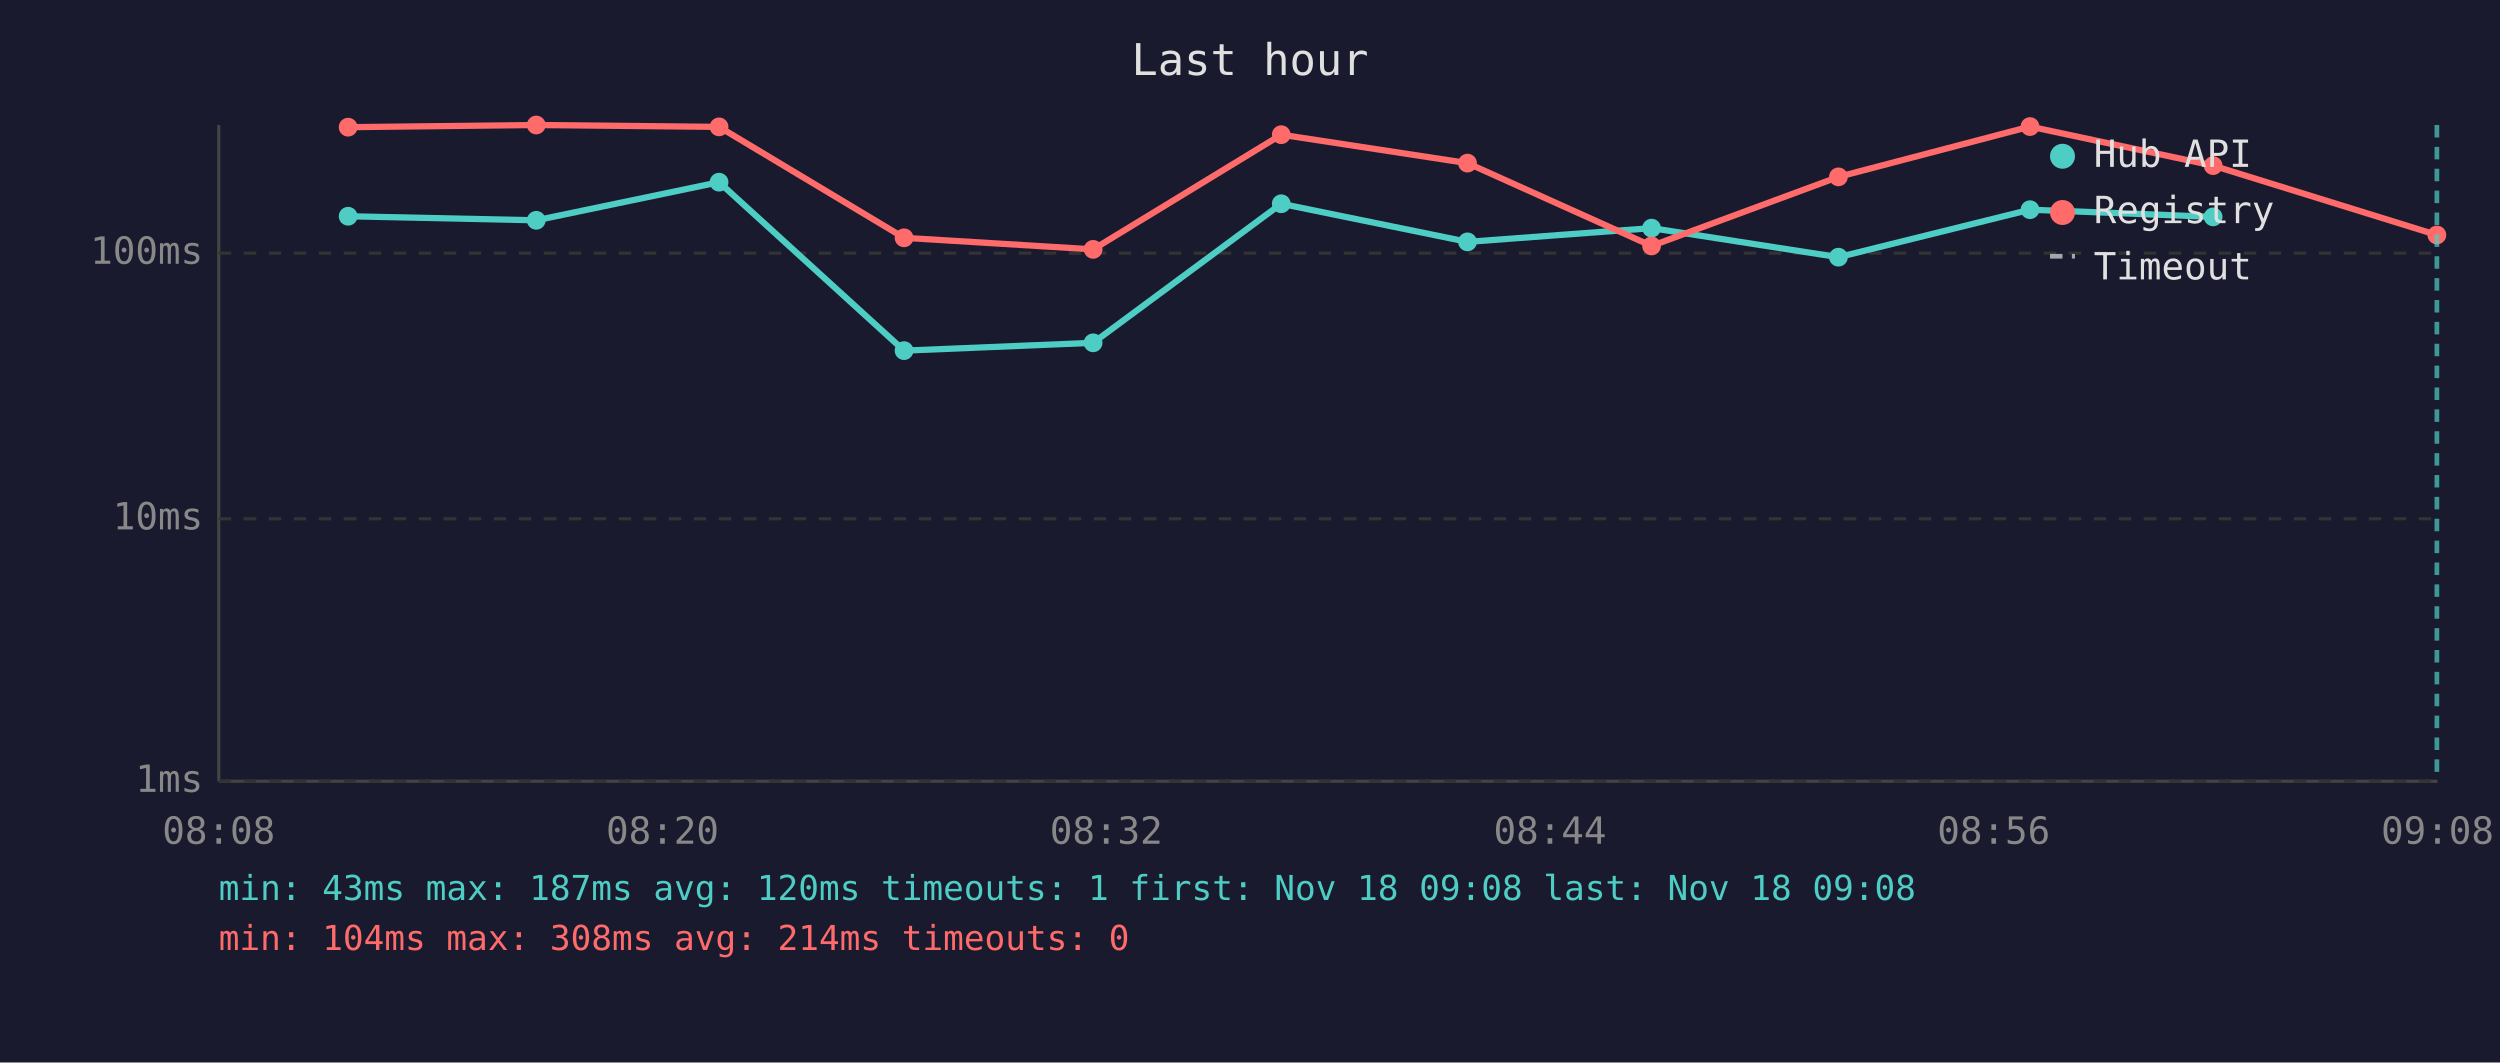
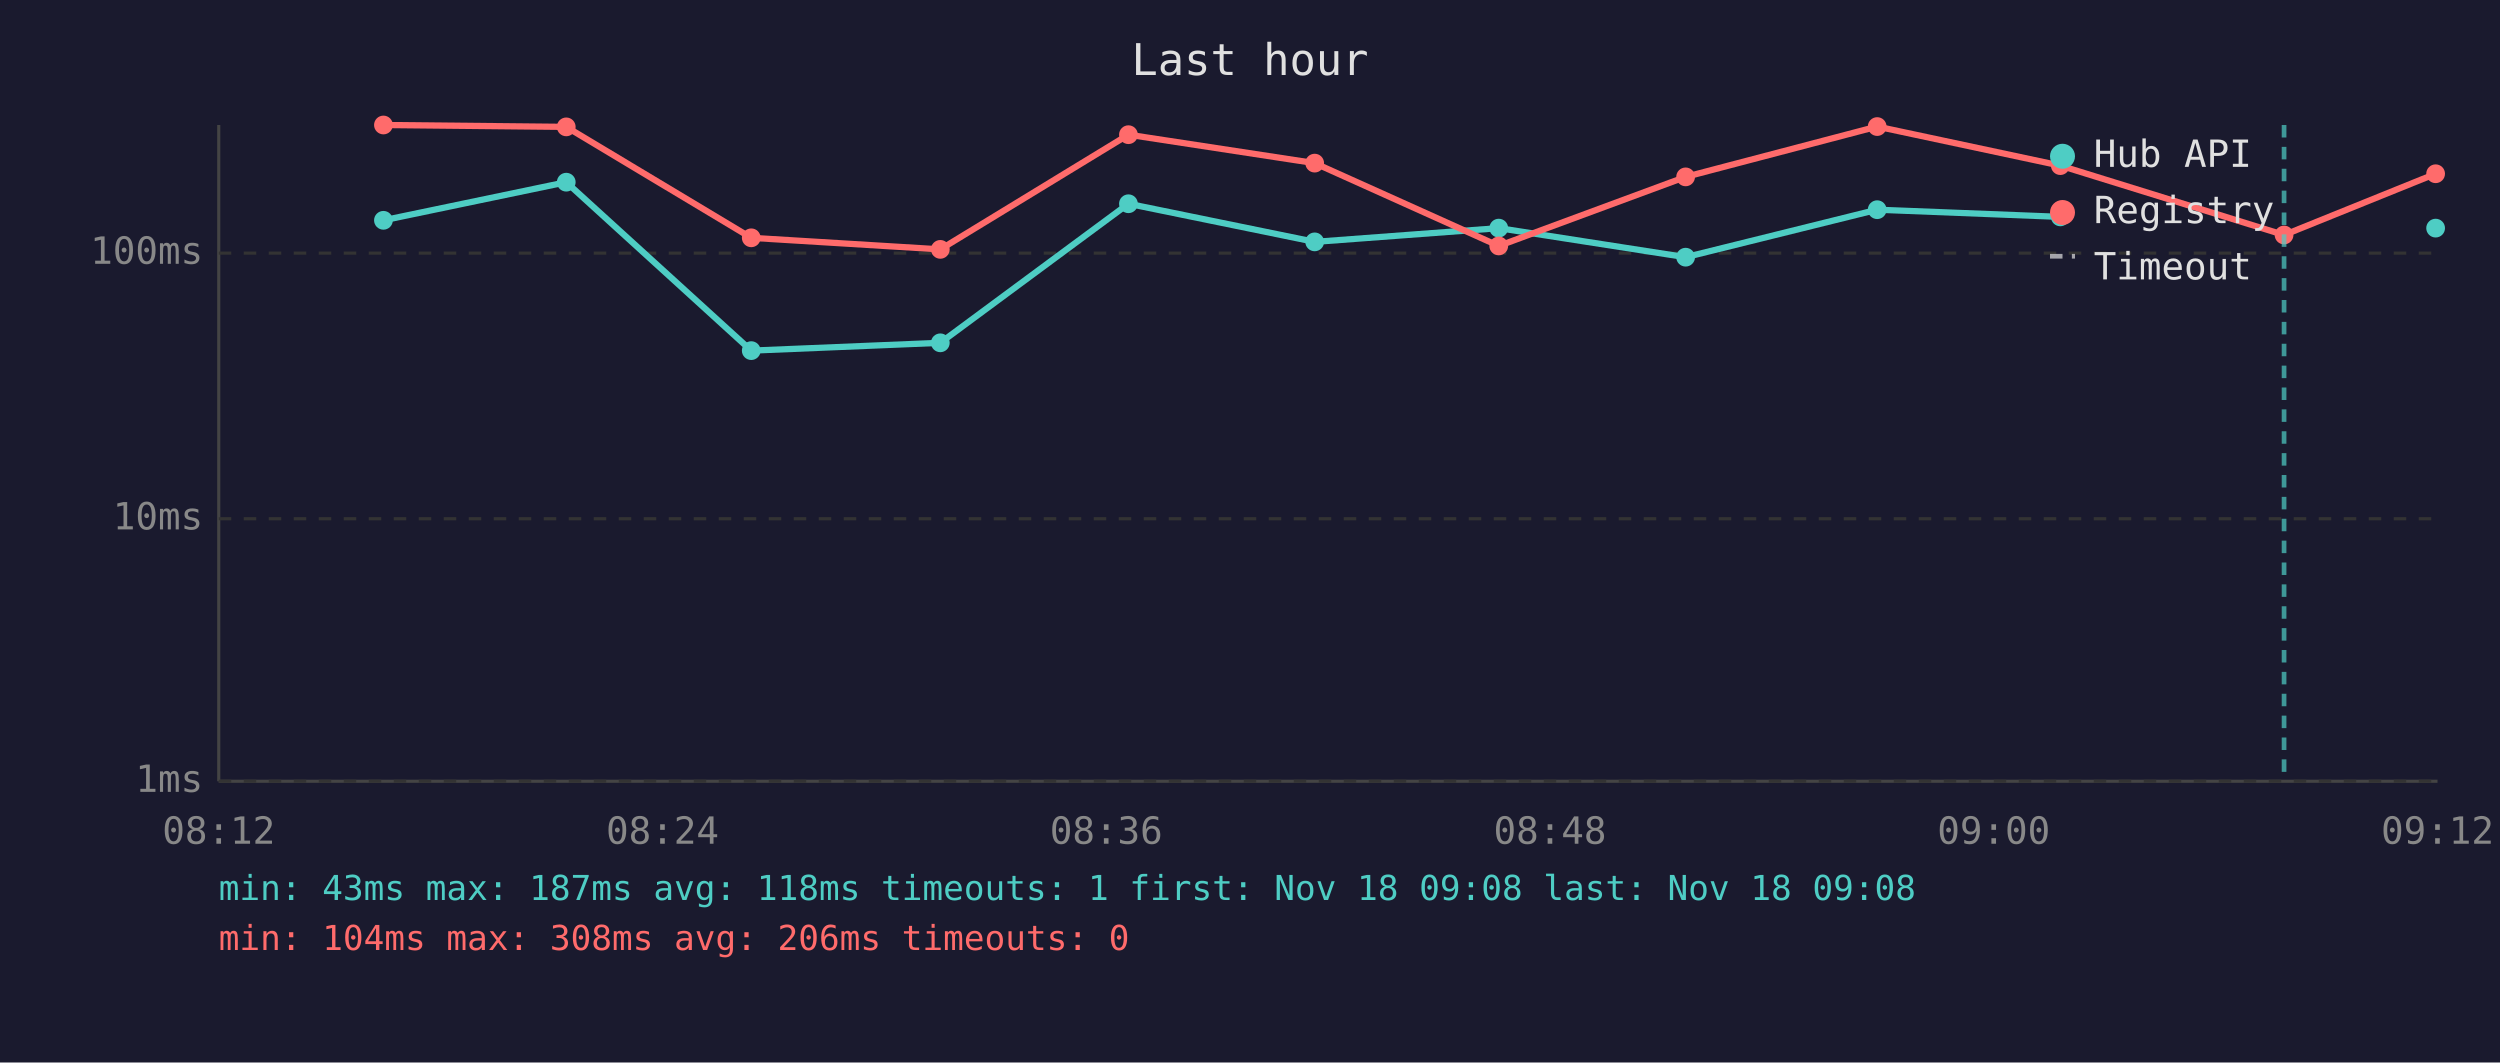
<svg xmlns="http://www.w3.org/2000/svg" viewBox="0 0 800 340" font-family="monospace" font-size="12">
  <rect width="800" height="340" fill="#1a1a2e" />
  <text x="400" y="24" fill="#e0e0e0" font-size="14" text-anchor="middle">Last hour</text>
  <line x1="70" y1="40" x2="70" y2="250" stroke="#444" stroke-width="1" />
  <line x1="70" y1="250" x2="780" y2="250" stroke="#444" stroke-width="1" />
  <line x1="70" y1="250" x2="780" y2="250" stroke="#333" stroke-width="1" stroke-dasharray="4" />
  <text x="65" y="250" fill="#888" text-anchor="end" dominant-baseline="middle">1ms</text>
  <line x1="70" y1="166" x2="780" y2="166" stroke="#333" stroke-width="1" stroke-dasharray="4" />
  <text x="65" y="166" fill="#888" text-anchor="end" dominant-baseline="middle">10ms</text>
  <line x1="70" y1="81" x2="780" y2="81" stroke="#333" stroke-width="1" stroke-dasharray="4" />
  <text x="65" y="81" fill="#888" text-anchor="end" dominant-baseline="middle">100ms</text>
-   <text x="70" y="270" fill="#888" text-anchor="middle">08:08</text>
-   <text x="212" y="270" fill="#888" text-anchor="middle">08:20</text>
-   <text x="354" y="270" fill="#888" text-anchor="middle">08:32</text>
-   <text x="496" y="270" fill="#888" text-anchor="middle">08:44</text>
-   <text x="638" y="270" fill="#888" text-anchor="middle">08:56</text>
-   <text x="780" y="270" fill="#888" text-anchor="middle">09:08</text>
-   <polyline points="111.4,69.2 171.6,70.5 230.1,58.3 289.3,112.2 349.8,109.7 410.0,65.2 469.6,77.4 528.5,73.0 588.3,82.3 649.6,67.1 708.2,69.4" fill="none" stroke="#4ecdc4" stroke-width="2" opacity="1" />
-   <circle cx="111.4" cy="69.2" r="3" fill="#4ecdc4" />
-   <circle cx="171.6" cy="70.5" r="3" fill="#4ecdc4" />
-   <circle cx="230.1" cy="58.3" r="3" fill="#4ecdc4" />
-   <circle cx="289.3" cy="112.2" r="3" fill="#4ecdc4" />
-   <circle cx="349.8" cy="109.7" r="3" fill="#4ecdc4" />
-   <circle cx="410.0" cy="65.2" r="3" fill="#4ecdc4" />
-   <circle cx="469.6" cy="77.4" r="3" fill="#4ecdc4" />
-   <circle cx="528.5" cy="73.0" r="3" fill="#4ecdc4" />
-   <circle cx="588.3" cy="82.3" r="3" fill="#4ecdc4" />
-   <circle cx="649.6" cy="67.1" r="3" fill="#4ecdc4" />
-   <circle cx="708.2" cy="69.4" r="3" fill="#4ecdc4" />
-   <polyline points="111.4,40.7 171.6,40.0 230.1,40.6 289.3,76.1 349.8,79.8 410.0,43.1 469.6,52.2 528.5,78.7 588.3,56.6 649.6,40.5 708.2,53.0 779.8,75.2" fill="none" stroke="#ff6b6b" stroke-width="2" opacity="1" />
-   <circle cx="111.4" cy="40.7" r="3" fill="#ff6b6b" />
-   <circle cx="171.6" cy="40.0" r="3" fill="#ff6b6b" />
-   <circle cx="230.1" cy="40.6" r="3" fill="#ff6b6b" />
-   <circle cx="289.3" cy="76.1" r="3" fill="#ff6b6b" />
-   <circle cx="349.8" cy="79.8" r="3" fill="#ff6b6b" />
-   <circle cx="410.0" cy="43.1" r="3" fill="#ff6b6b" />
-   <circle cx="469.6" cy="52.2" r="3" fill="#ff6b6b" />
-   <circle cx="528.5" cy="78.7" r="3" fill="#ff6b6b" />
-   <circle cx="588.3" cy="56.6" r="3" fill="#ff6b6b" />
-   <circle cx="649.6" cy="40.5" r="3" fill="#ff6b6b" />
-   <circle cx="708.2" cy="53.0" r="3" fill="#ff6b6b" />
-   <circle cx="779.8" cy="75.2" r="3" fill="#ff6b6b" />
-   <line x1="779.8" y1="40" x2="779.8" y2="250" stroke="#4ecdc4" stroke-width="1.5" stroke-dasharray="4,3" opacity="0.7" />
+   <text x="70" y="270" fill="#888" text-anchor="middle">08:12</text>
+   <text x="212" y="270" fill="#888" text-anchor="middle">08:24</text>
+   <text x="354" y="270" fill="#888" text-anchor="middle">08:36</text>
+   <text x="496" y="270" fill="#888" text-anchor="middle">08:48</text>
+   <text x="638" y="270" fill="#888" text-anchor="middle">09:00</text>
+   <text x="780" y="270" fill="#888" text-anchor="middle">09:12</text>
+   <polyline points="122.7,70.5 181.2,58.3 240.4,112.2 300.9,109.7 361.1,65.2 420.7,77.4 479.6,73.0 539.4,82.3 600.7,67.1 659.3,69.4" fill="none" stroke="#4ecdc4" stroke-width="2" opacity="1" />
+   <circle cx="122.7" cy="70.5" r="3" fill="#4ecdc4" />
+   <circle cx="181.2" cy="58.3" r="3" fill="#4ecdc4" />
+   <circle cx="240.4" cy="112.2" r="3" fill="#4ecdc4" />
+   <circle cx="300.9" cy="109.7" r="3" fill="#4ecdc4" />
+   <circle cx="361.1" cy="65.2" r="3" fill="#4ecdc4" />
+   <circle cx="420.7" cy="77.4" r="3" fill="#4ecdc4" />
+   <circle cx="479.6" cy="73.0" r="3" fill="#4ecdc4" />
+   <circle cx="539.4" cy="82.3" r="3" fill="#4ecdc4" />
+   <circle cx="600.7" cy="67.1" r="3" fill="#4ecdc4" />
+   <circle cx="659.3" cy="69.4" r="3" fill="#4ecdc4" />
+   <circle cx="779.4" cy="73.0" r="3" fill="#4ecdc4" />
+   <polyline points="122.7,40.0 181.2,40.6 240.4,76.1 300.9,79.8 361.1,43.1 420.7,52.2 479.6,78.7 539.4,56.6 600.7,40.5 659.3,53.0 730.9,75.2 779.4,55.6" fill="none" stroke="#ff6b6b" stroke-width="2" opacity="1" />
+   <circle cx="122.7" cy="40.0" r="3" fill="#ff6b6b" />
+   <circle cx="181.2" cy="40.6" r="3" fill="#ff6b6b" />
+   <circle cx="240.4" cy="76.1" r="3" fill="#ff6b6b" />
+   <circle cx="300.9" cy="79.8" r="3" fill="#ff6b6b" />
+   <circle cx="361.1" cy="43.1" r="3" fill="#ff6b6b" />
+   <circle cx="420.7" cy="52.2" r="3" fill="#ff6b6b" />
+   <circle cx="479.6" cy="78.7" r="3" fill="#ff6b6b" />
+   <circle cx="539.4" cy="56.6" r="3" fill="#ff6b6b" />
+   <circle cx="600.7" cy="40.5" r="3" fill="#ff6b6b" />
+   <circle cx="659.3" cy="53.0" r="3" fill="#ff6b6b" />
+   <circle cx="730.9" cy="75.2" r="3" fill="#ff6b6b" />
+   <circle cx="779.4" cy="55.6" r="3" fill="#ff6b6b" />
+   <line x1="730.9" y1="40" x2="730.9" y2="250" stroke="#4ecdc4" stroke-width="1.5" stroke-dasharray="4,3" opacity="0.7" />
  <circle cx="660" cy="50" r="4" fill="#4ecdc4" />
  <text x="670" y="50" fill="#e0e0e0" dominant-baseline="middle">Hub API</text>
  <circle cx="660" cy="68" r="4" fill="#ff6b6b" />
  <text x="670" y="68" fill="#e0e0e0" dominant-baseline="middle">Registry</text>
  <line x1="656" y1="82" x2="664" y2="82" stroke="#e0e0e0" stroke-width="1.5" stroke-dasharray="4,3" opacity="0.7" />
  <text x="670" y="86" fill="#e0e0e0" dominant-baseline="middle">Timeout</text>
-   <text x="70" y="288" fill="#4ecdc4" font-size="11">min: 43ms  max: 187ms  avg: 120ms  timeouts: 1  first: Nov 18 09:08  last: Nov 18 09:08</text>
-   <text x="70" y="304" fill="#ff6b6b" font-size="11">min: 104ms  max: 308ms  avg: 214ms  timeouts: 0</text>
+   <text x="70" y="288" fill="#4ecdc4" font-size="11">min: 43ms  max: 187ms  avg: 118ms  timeouts: 1  first: Nov 18 09:08  last: Nov 18 09:08</text>
+   <text x="70" y="304" fill="#ff6b6b" font-size="11">min: 104ms  max: 308ms  avg: 206ms  timeouts: 0</text>
</svg>
